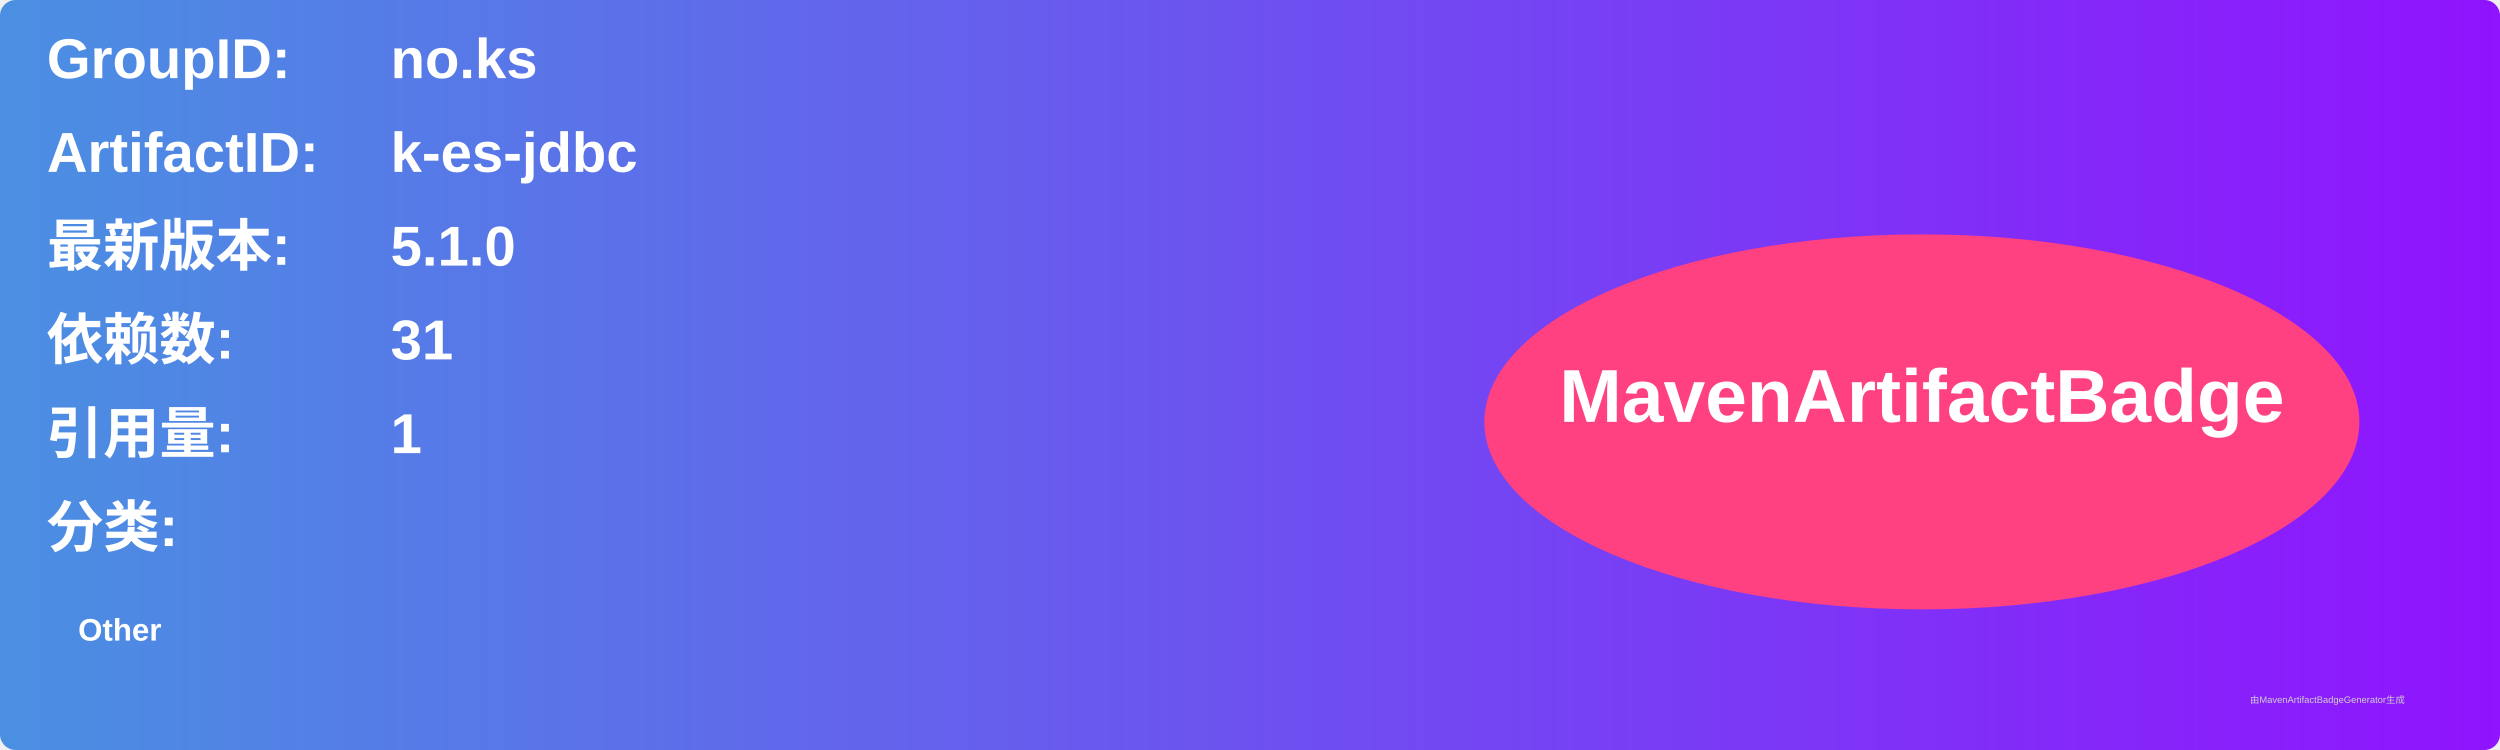
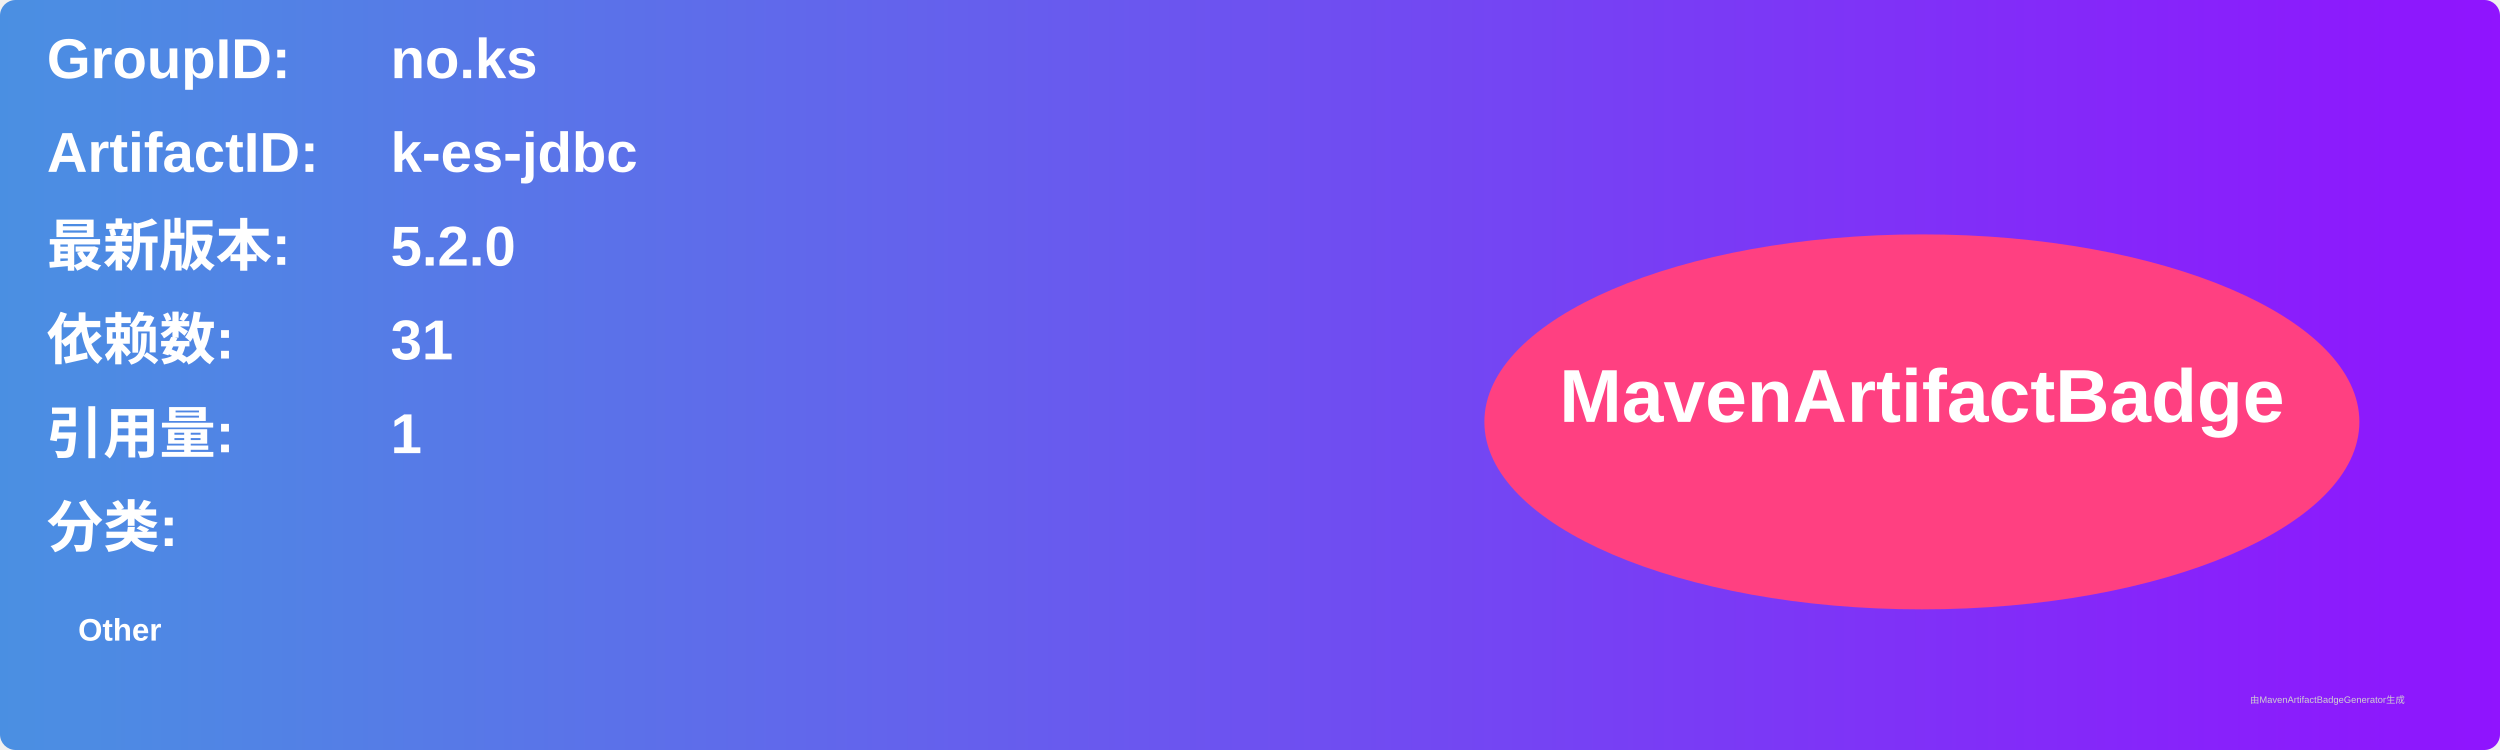
<svg xmlns="http://www.w3.org/2000/svg" width="800" height="240" viewBox="0 0 800 240">
  <linearGradient id="grad" x1="0%" y1="0%" x2="100%" y2="0%">
    <stop offset="0%" stop-color="#4a90e2" />
    <stop offset="100%" stop-color="#9013fe" />
  </linearGradient>
  <rect width="100%" height="100%" rx="5" ry="5" fill="url(#grad)" />
  <g transform="translate(15, 15)">
    <text x="0" y="10" font-family="Arial" font-size="18" fill="white" font-weight="bold" width="260">GroupID:</text>
    <text x="110" y="10" font-family="Arial" font-size="18" fill="white" font-weight="bold" width="460">no.ks</text>
    <text x="0" y="40" font-family="Arial" font-size="18" fill="white" font-weight="bold" width="260">ArtifactID:</text>
    <text x="110" y="40" font-family="Arial" font-size="18" fill="white" font-weight="bold" width="460">k-es-jdbc</text>
    <text x="0" y="70" font-family="Arial" font-size="18" fill="white" font-weight="bold">最新版本:</text>
    <text x="110" y="70" font-family="Arial" font-size="18" fill="white" font-weight="bold">
-       <tspan font-weight="bold">5.1.0</tspan>
+       <tspan font-weight="bold">5.2.0</tspan>
    </text>
    <text x="0" y="100" font-family="Arial" font-size="18" fill="white" font-weight="bold">依赖数: </text>
    <text x="110" y="100" font-family="Arial" font-size="18" fill="white">
      <tspan font-weight="bold">31</tspan>
    </text>
    <text x="0" y="130" font-family="Arial" font-size="18" fill="white" font-weight="bold">引用量: </text>
    <text x="110" y="130" font-family="Arial" font-size="18" fill="white">
      <tspan font-weight="bold">1</tspan>
    </text>
    <text x="0" y="160" font-family="Arial" font-size="18" fill="white" font-weight="bold">分类:</text>
    <text x="10" y="190" font-family="Arial" font-size="10" fill="white">
      <tspan font-weight="bold">Other</tspan>
    </text>
    <ellipse cx="600" cy="120" rx="140" ry="60" fill="#ff4081" />
    <text x="600" y="120" text-anchor="middle" font-family="Arial" font-size="24" fill="white" font-weight="bold">MavenArtifactBadge</text>
  </g>
  <text x="720" y="225" font-family="Arial" font-size="3" fill="#d0d0d0">由MavenArtifactBadgeGenerator生成</text>
</svg>
